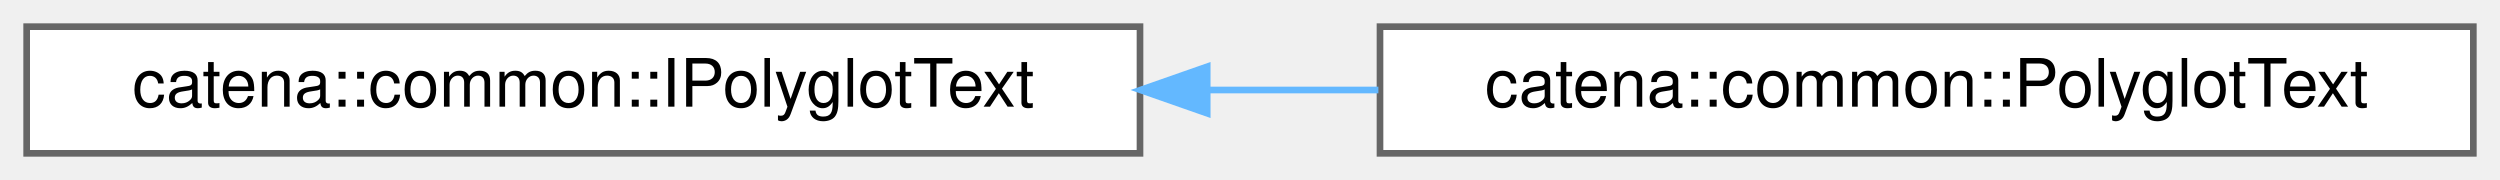
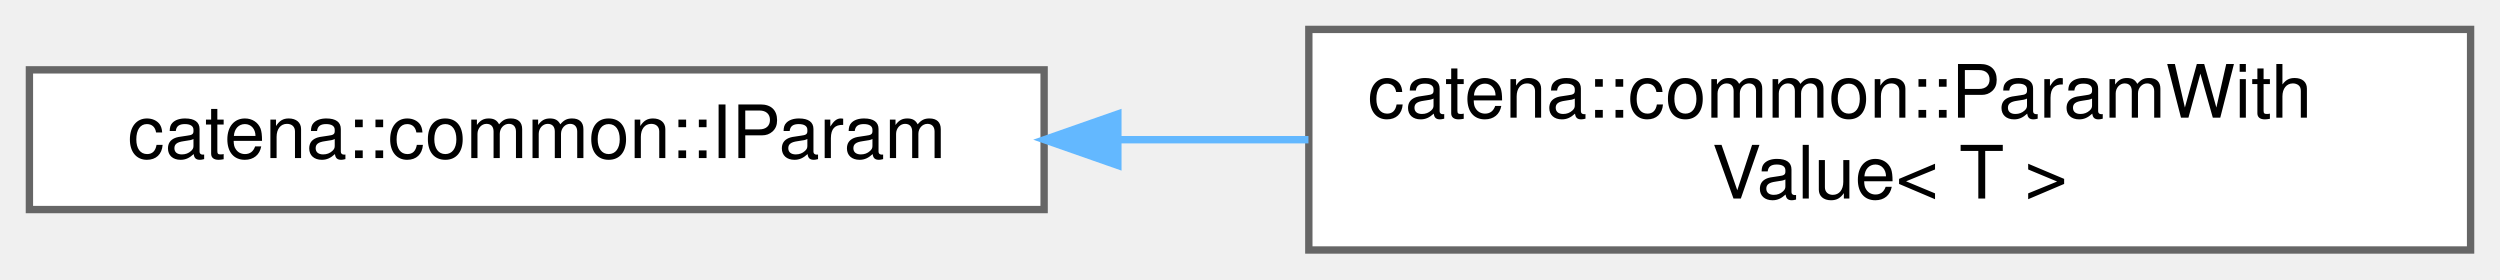
- <svg xmlns="http://www.w3.org/2000/svg" xmlns:xlink="http://www.w3.org/1999/xlink" width="375pt" height="27pt" viewBox="0.00 0.00 375.00 27.00">
-   <g id="graph0" class="graph" transform="scale(1 1) rotate(0) translate(4 23)">
+ <svg xmlns="http://www.w3.org/2000/svg" xmlns:xlink="http://www.w3.org/1999/xlink" width="340pt" height="38pt" viewBox="0.00 0.00 340.00 38.00">
+   <g id="graph0" class="graph" transform="scale(1 1) rotate(0) translate(4 34)">
    <g id="Node000000" class="node">
      <g id="a_Node000000">
-         <a xlink:href="classcatena_1_1common_1_1IPolyglotText.html" target="_top" xlink:title="Interface for managing multilingual text with support for serialization to protocol buffers.">
-           <polygon fill="white" stroke="#666666" points="167,-19 0,-19 0,0 167,0 167,-19" />
-           <text text-anchor="middle" x="83.5" y="-7" font-family="Helvetica,sans-Serif" font-size="10.00">catena::common::IPolyglotText</text>
+         <a xlink:href="classcatena_1_1common_1_1IParam.html" target="_top" xlink:title="IParam is the interface for business logic and connection logic to interact with parameters.">
+           <polygon fill="white" stroke="#666666" points="138,-24.5 0,-24.5 0,-5.5 138,-5.5 138,-24.5" />
+           <text text-anchor="middle" x="69" y="-12.5" font-family="Helvetica,sans-Serif" font-size="10.00">catena::common::IParam</text>
        </a>
      </g>
    </g>
    <g id="Node000001" class="node">
      <g id="a_Node000001">
-         <a xlink:href="classcatena_1_1common_1_1PolyglotText.html" target="_top" xlink:title="Implementation of multilingual text handling with serialization support.">
-           <polygon fill="white" stroke="#666666" points="367,-19 203,-19 203,0 367,0 367,-19" />
-           <text text-anchor="middle" x="285" y="-7" font-family="Helvetica,sans-Serif" font-size="10.00">catena::common::PolyglotText</text>
+         <a xlink:href="classcatena_1_1common_1_1ParamWithValue.html" target="_top" xlink:title="ParamWithValue is a class that implements the IParam interface for each param type in the device mode...">
+           <polygon fill="white" stroke="#666666" points="332,-30 174,-30 174,0 332,0 332,-30" />
+           <text text-anchor="start" x="182" y="-18" font-family="Helvetica,sans-Serif" font-size="10.00">catena::common::ParamWith</text>
+           <text text-anchor="middle" x="253" y="-7" font-family="Helvetica,sans-Serif" font-size="10.00">Value&lt; T &gt;</text>
        </a>
      </g>
    </g>
-     <g id="edge9_Node000000_Node000001" class="edge">
-       <g id="a_edge9_Node000000_Node000001">
+     <g id="edge15_Node000000_Node000001" class="edge">
+       <g id="a_edge15_Node000000_Node000001">
        <a xlink:title=" ">
-           <path fill="none" stroke="#63b8ff" d="M177.1,-9.5C185.67,-9.5 194.31,-9.5 202.76,-9.5" />
-           <polygon fill="#63b8ff" stroke="#63b8ff" points="177.08,-6 167.08,-9.5 177.08,-13 177.08,-6" />
+           <path fill="none" stroke="#63b8ff" d="M148.3,-15C156.8,-15 165.45,-15 173.95,-15" />
+           <polygon fill="#63b8ff" stroke="#63b8ff" points="148.03,-11.5 138.03,-15 148.03,-18.5 148.03,-11.5" />
        </a>
      </g>
    </g>
  </g>
</svg>
